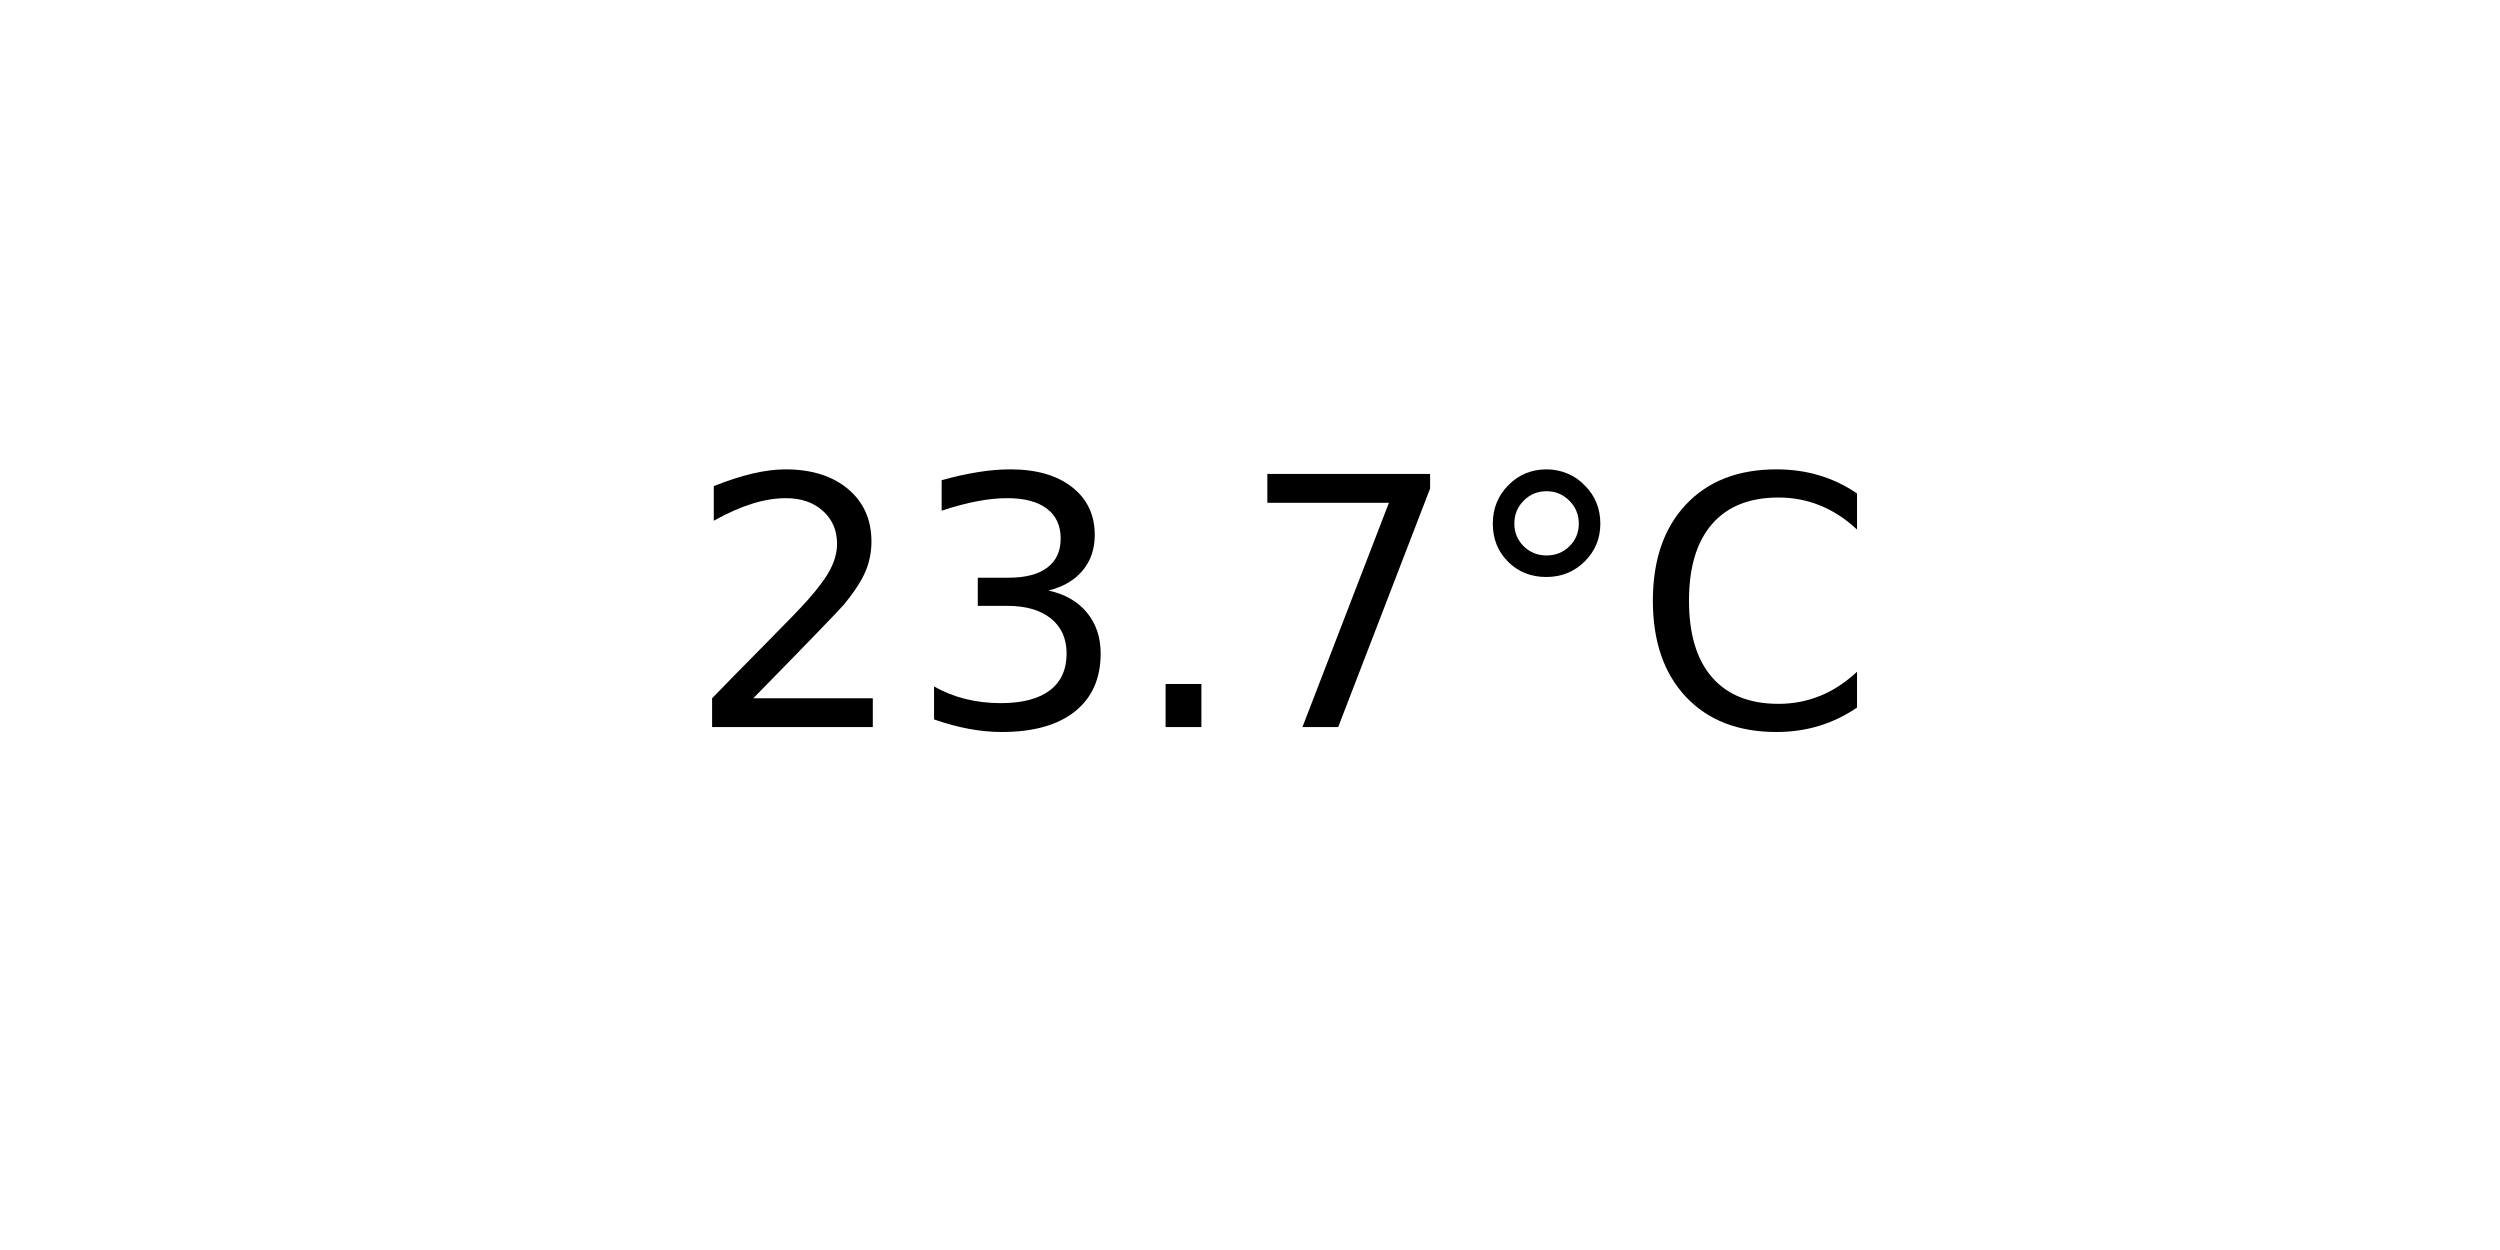
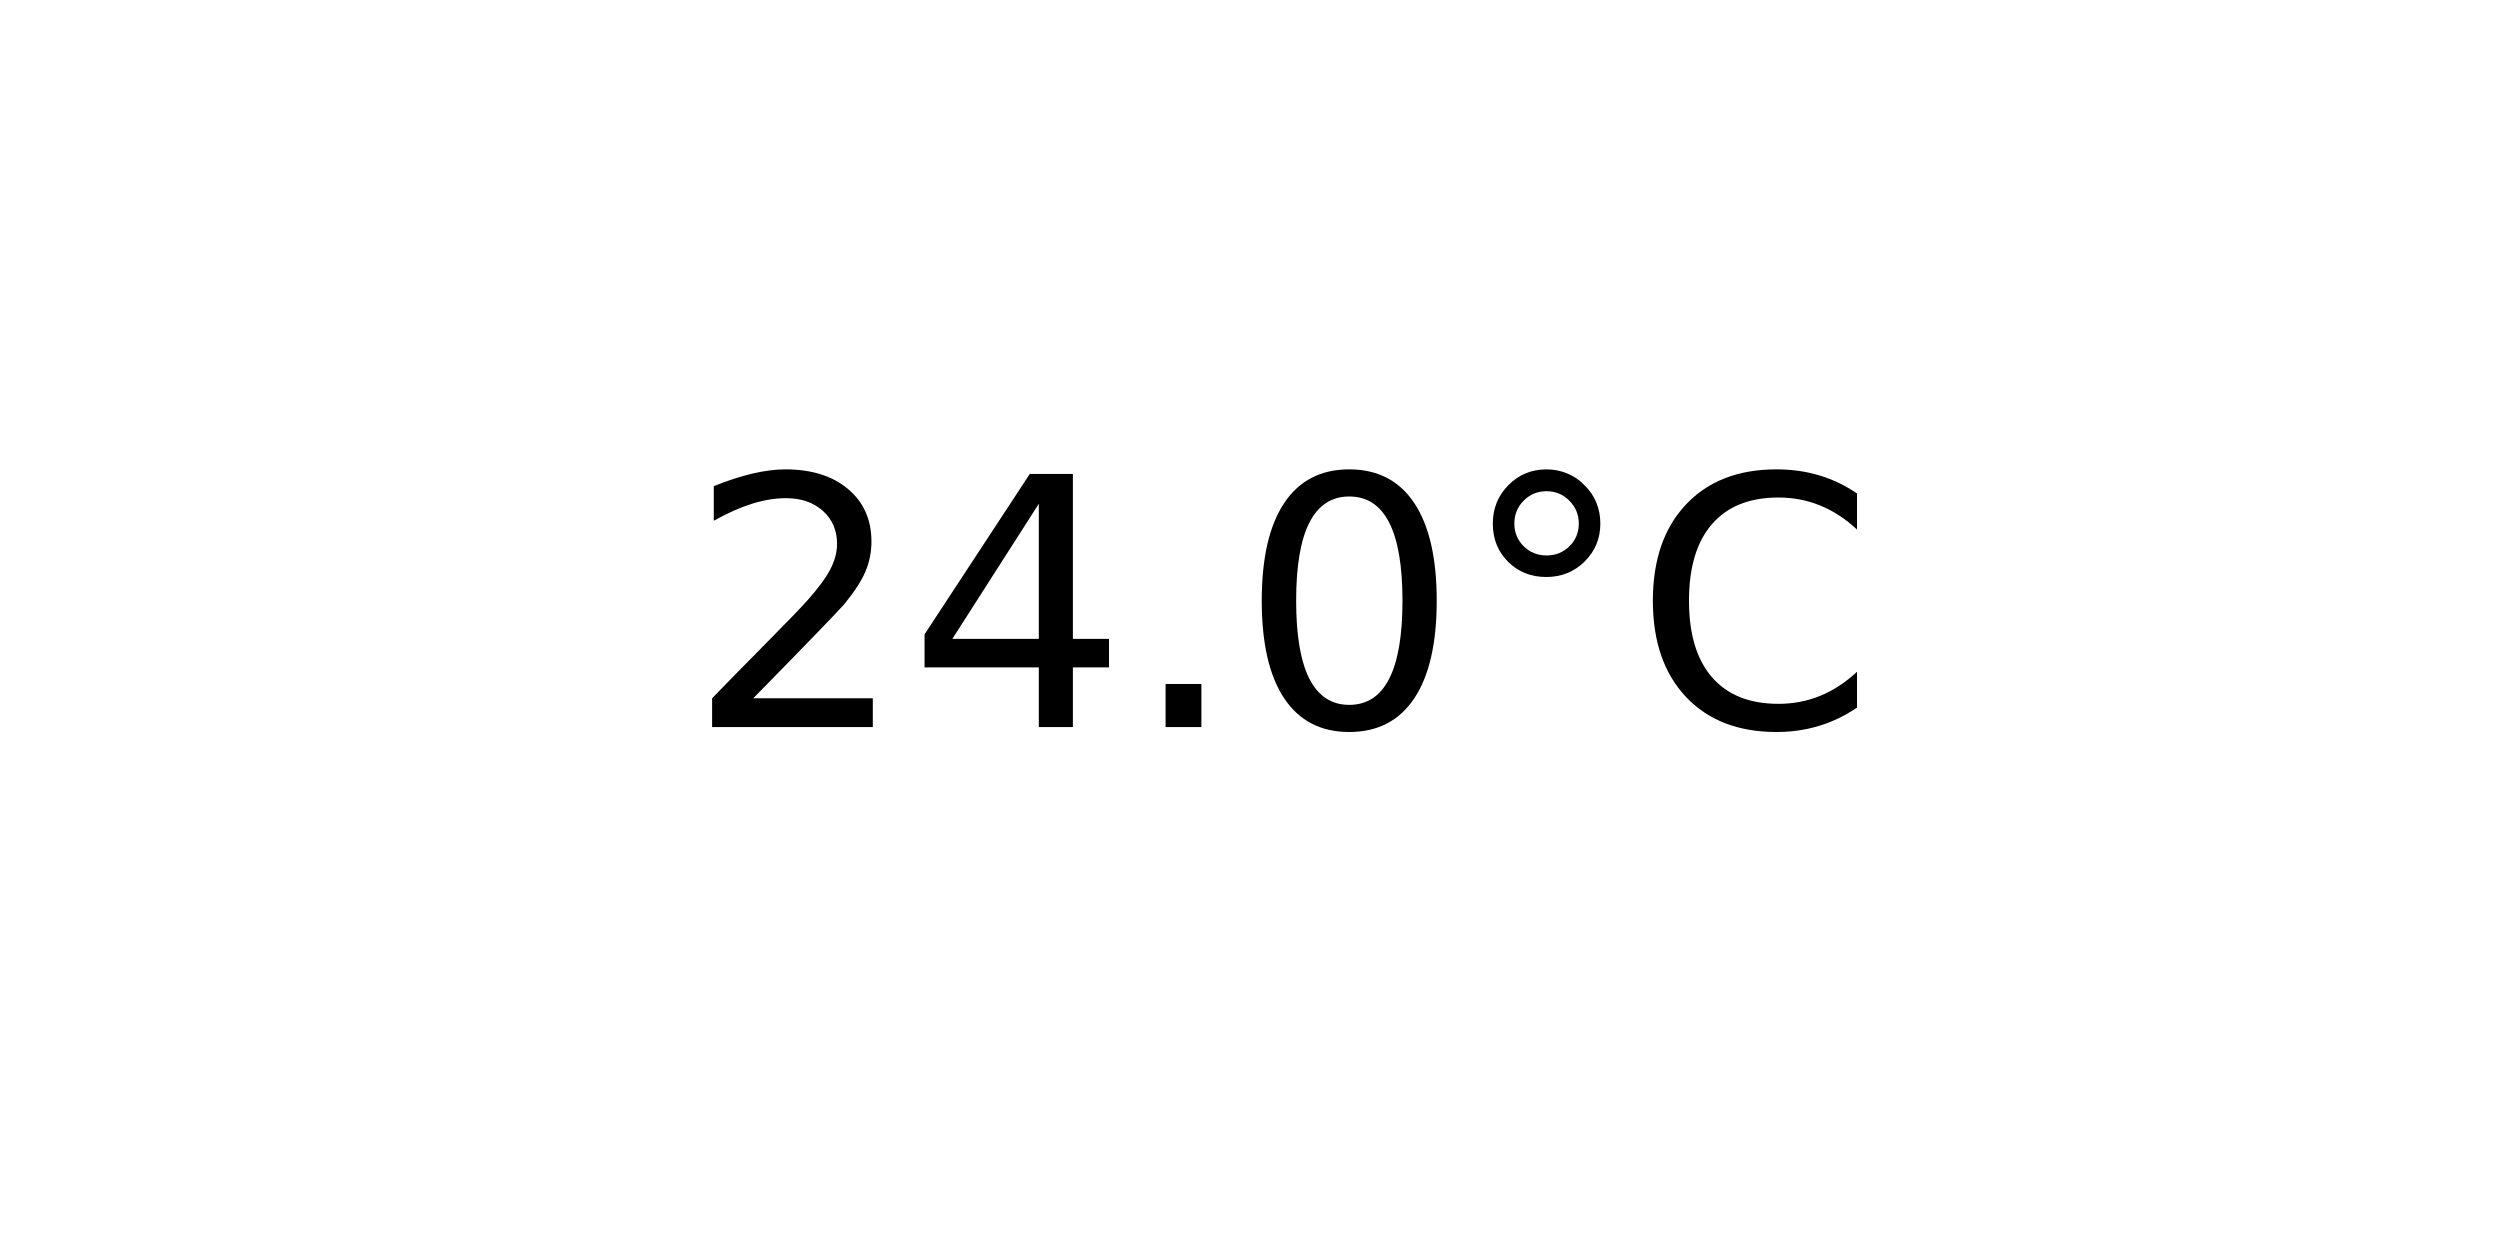
<svg xmlns="http://www.w3.org/2000/svg" xmlns:xlink="http://www.w3.org/1999/xlink" width="72pt" height="36pt" viewBox="0 0 72 36" version="1.1">
  <defs>
    <style type="text/css">*{stroke-linejoin: round; stroke-linecap: butt}</style>
  </defs>
  <g id="figure_1">
    <g id="axes_1">
      <g id="text_1">
        <g transform="translate(19.77578 20.93937) scale(0.1 -0.1)">
          <defs>
            <path id="DejaVuSans-32" d="M 1228 531  L 3431 531  L 3431 0  L 469 0  L 469 531  Q 828 903 1448 1529  Q 2069 2156 2228 2338  Q 2531 2678 2651 2914  Q 2772 3150 2772 3378  Q 2772 3750 2511 3984  Q 2250 4219 1831 4219  Q 1534 4219 1204 4116  Q 875 4013 500 3803  L 500 4441  Q 881 4594 1212 4672  Q 1544 4750 1819 4750  Q 2544 4750 2975 4387  Q 3406 4025 3406 3419  Q 3406 3131 3298 2873  Q 3191 2616 2906 2266  Q 2828 2175 2409 1742  Q 1991 1309 1228 531  z " transform="scale(0.015625)" />
-             <path id="DejaVuSans-33" d="M 2597 2516  Q 3050 2419 3304 2112  Q 3559 1806 3559 1356  Q 3559 666 3084 287  Q 2609 -91 1734 -91  Q 1441 -91 1130 -33  Q 819 25 488 141  L 488 750  Q 750 597 1062 519  Q 1375 441 1716 441  Q 2309 441 2620 675  Q 2931 909 2931 1356  Q 2931 1769 2642 2001  Q 2353 2234 1838 2234  L 1294 2234  L 1294 2753  L 1863 2753  Q 2328 2753 2575 2939  Q 2822 3125 2822 3475  Q 2822 3834 2567 4026  Q 2313 4219 1838 4219  Q 1578 4219 1281 4162  Q 984 4106 628 3988  L 628 4550  Q 988 4650 1302 4700  Q 1616 4750 1894 4750  Q 2613 4750 3031 4423  Q 3450 4097 3450 3541  Q 3450 3153 3228 2886  Q 3006 2619 2597 2516  z " transform="scale(0.015625)" />
+             <path id="DejaVuSans-34" d="M 2419 4116  L 825 1625  L 2419 1625  L 2419 4116  z M 2253 4666  L 3047 4666  L 3047 1625  L 3713 1625  L 3713 1100  L 3047 1100  L 3047 0  L 2419 0  L 2419 1100  L 313 1100  L 313 1709  L 2253 4666  z " transform="scale(0.015625)" />
            <path id="DejaVuSans-2e" d="M 684 794  L 1344 794  L 1344 0  L 684 0  L 684 794  z " transform="scale(0.015625)" />
-             <path id="DejaVuSans-37" d="M 525 4666  L 3525 4666  L 3525 4397  L 1831 0  L 1172 0  L 2766 4134  L 525 4134  L 525 4666  z " transform="scale(0.015625)" />
+             <path id="DejaVuSans-30" d="M 2034 4250  Q 1547 4250 1301 3770  Q 1056 3291 1056 2328  Q 1056 1369 1301 889  Q 1547 409 2034 409  Q 2525 409 2770 889  Q 3016 1369 3016 2328  Q 3016 3291 2770 3770  Q 2525 4250 2034 4250  z M 2034 4750  Q 2819 4750 3233 4129  Q 3647 3509 3647 2328  Q 3647 1150 3233 529  Q 2819 -91 2034 -91  Q 1250 -91 836 529  Q 422 1150 422 2328  Q 422 3509 836 4129  Q 1250 4750 2034 4750  z " transform="scale(0.015625)" />
            <path id="DejaVuSans-b0" d="M 1600 4347  Q 1350 4347 1178 4173  Q 1006 4000 1006 3750  Q 1006 3503 1178 3333  Q 1350 3163 1600 3163  Q 1850 3163 2022 3333  Q 2194 3503 2194 3750  Q 2194 3997 2020 4172  Q 1847 4347 1600 4347  z M 1600 4750  Q 1800 4750 1984 4673  Q 2169 4597 2303 4453  Q 2447 4313 2519 4134  Q 2591 3956 2591 3750  Q 2591 3338 2302 3052  Q 2013 2766 1594 2766  Q 1172 2766 890 3047  Q 609 3328 609 3750  Q 609 4169 896 4459  Q 1184 4750 1600 4750  z " transform="scale(0.015625)" />
            <path id="DejaVuSans-43" d="M 4122 4306  L 4122 3641  Q 3803 3938 3442 4084  Q 3081 4231 2675 4231  Q 1875 4231 1450 3742  Q 1025 3253 1025 2328  Q 1025 1406 1450 917  Q 1875 428 2675 428  Q 3081 428 3442 575  Q 3803 722 4122 1019  L 4122 359  Q 3791 134 3420 21  Q 3050 -91 2638 -91  Q 1578 -91 968 557  Q 359 1206 359 2328  Q 359 3453 968 4101  Q 1578 4750 2638 4750  Q 3056 4750 3426 4639  Q 3797 4528 4122 4306  z " transform="scale(0.015625)" />
          </defs>
          <use xlink:href="#DejaVuSans-32" />
-           <use xlink:href="#DejaVuSans-33" x="63.623" />
+           <use xlink:href="#DejaVuSans-34" x="63.623" />
          <use xlink:href="#DejaVuSans-2e" x="127.246" />
-           <use xlink:href="#DejaVuSans-37" x="159.033" />
+           <use xlink:href="#DejaVuSans-30" x="159.033" />
          <use xlink:href="#DejaVuSans-b0" x="222.656" />
          <use xlink:href="#DejaVuSans-43" x="272.656" />
        </g>
      </g>
    </g>
  </g>
</svg>
